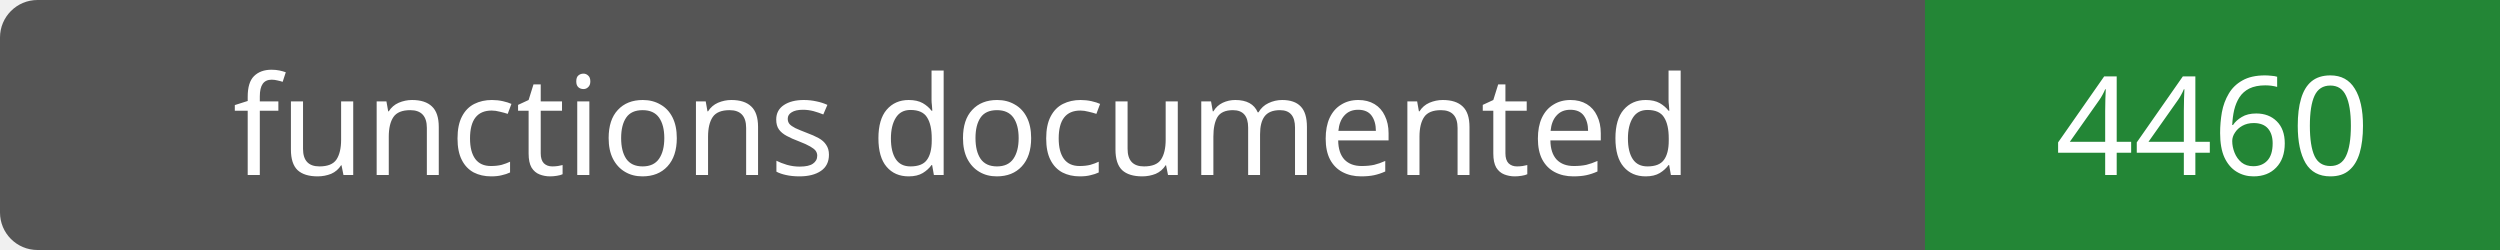
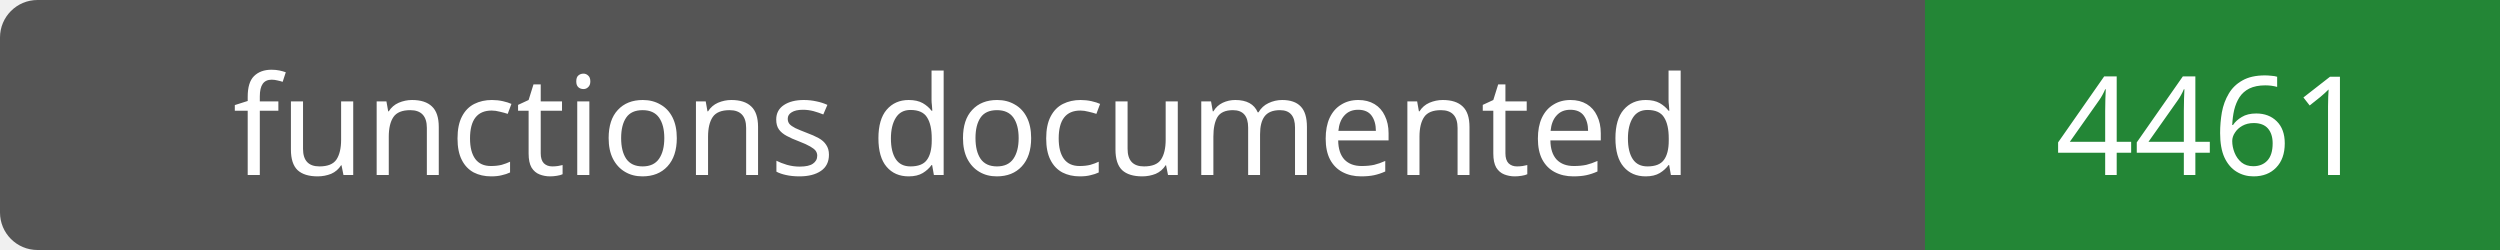
- <svg xmlns="http://www.w3.org/2000/svg" width="200" height="20" role="img" aria-label="functions documented: 4460">
+ <svg xmlns="http://www.w3.org/2000/svg" width="200" height="20" role="img" aria-label="functions documented: 4461">
  <rect width="200" height="20" rx="3" fill="#555" />
  <path fill="#238636" d="M154 0h46v20H154z" />
  <g fill="#fff" text-anchor="middle" font-family="Verdana,sans-serif" font-size="11">
    <text x="77.0" y="14">functions documented</text>
-     <text x="177.0" y="14">4460</text>
+     <text x="177.0" y="14">4461</text>
  </g>
</svg>
